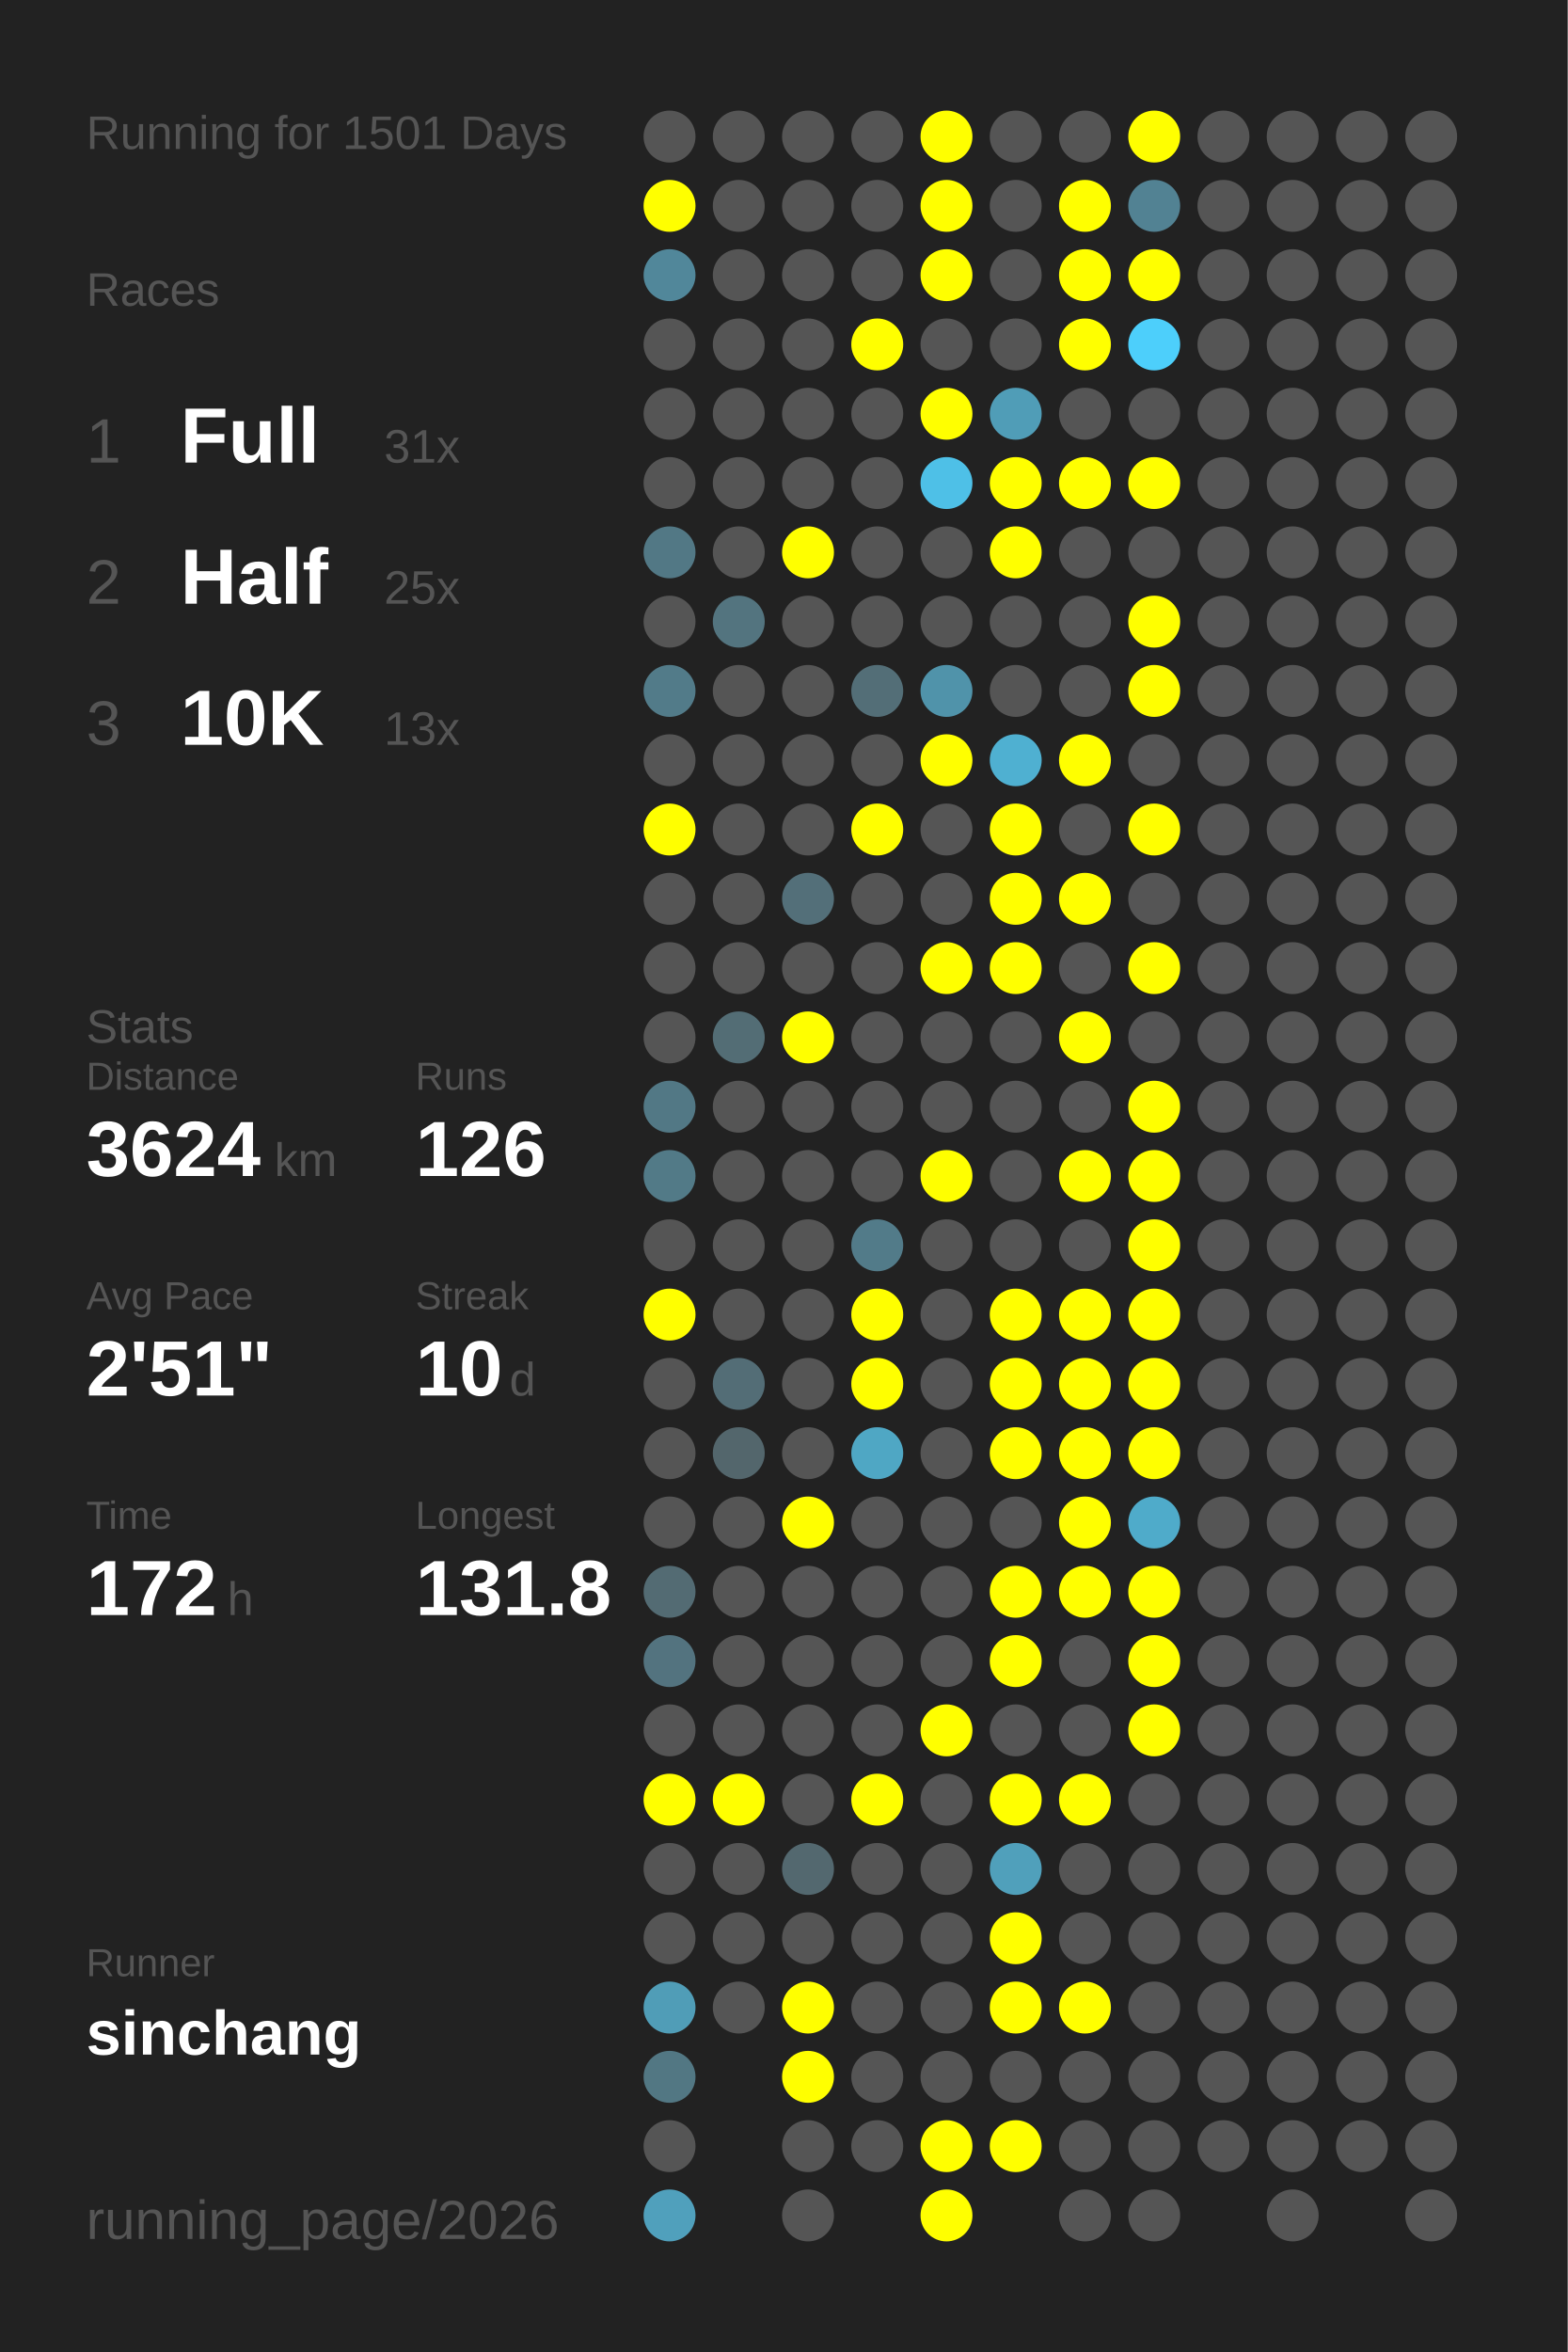
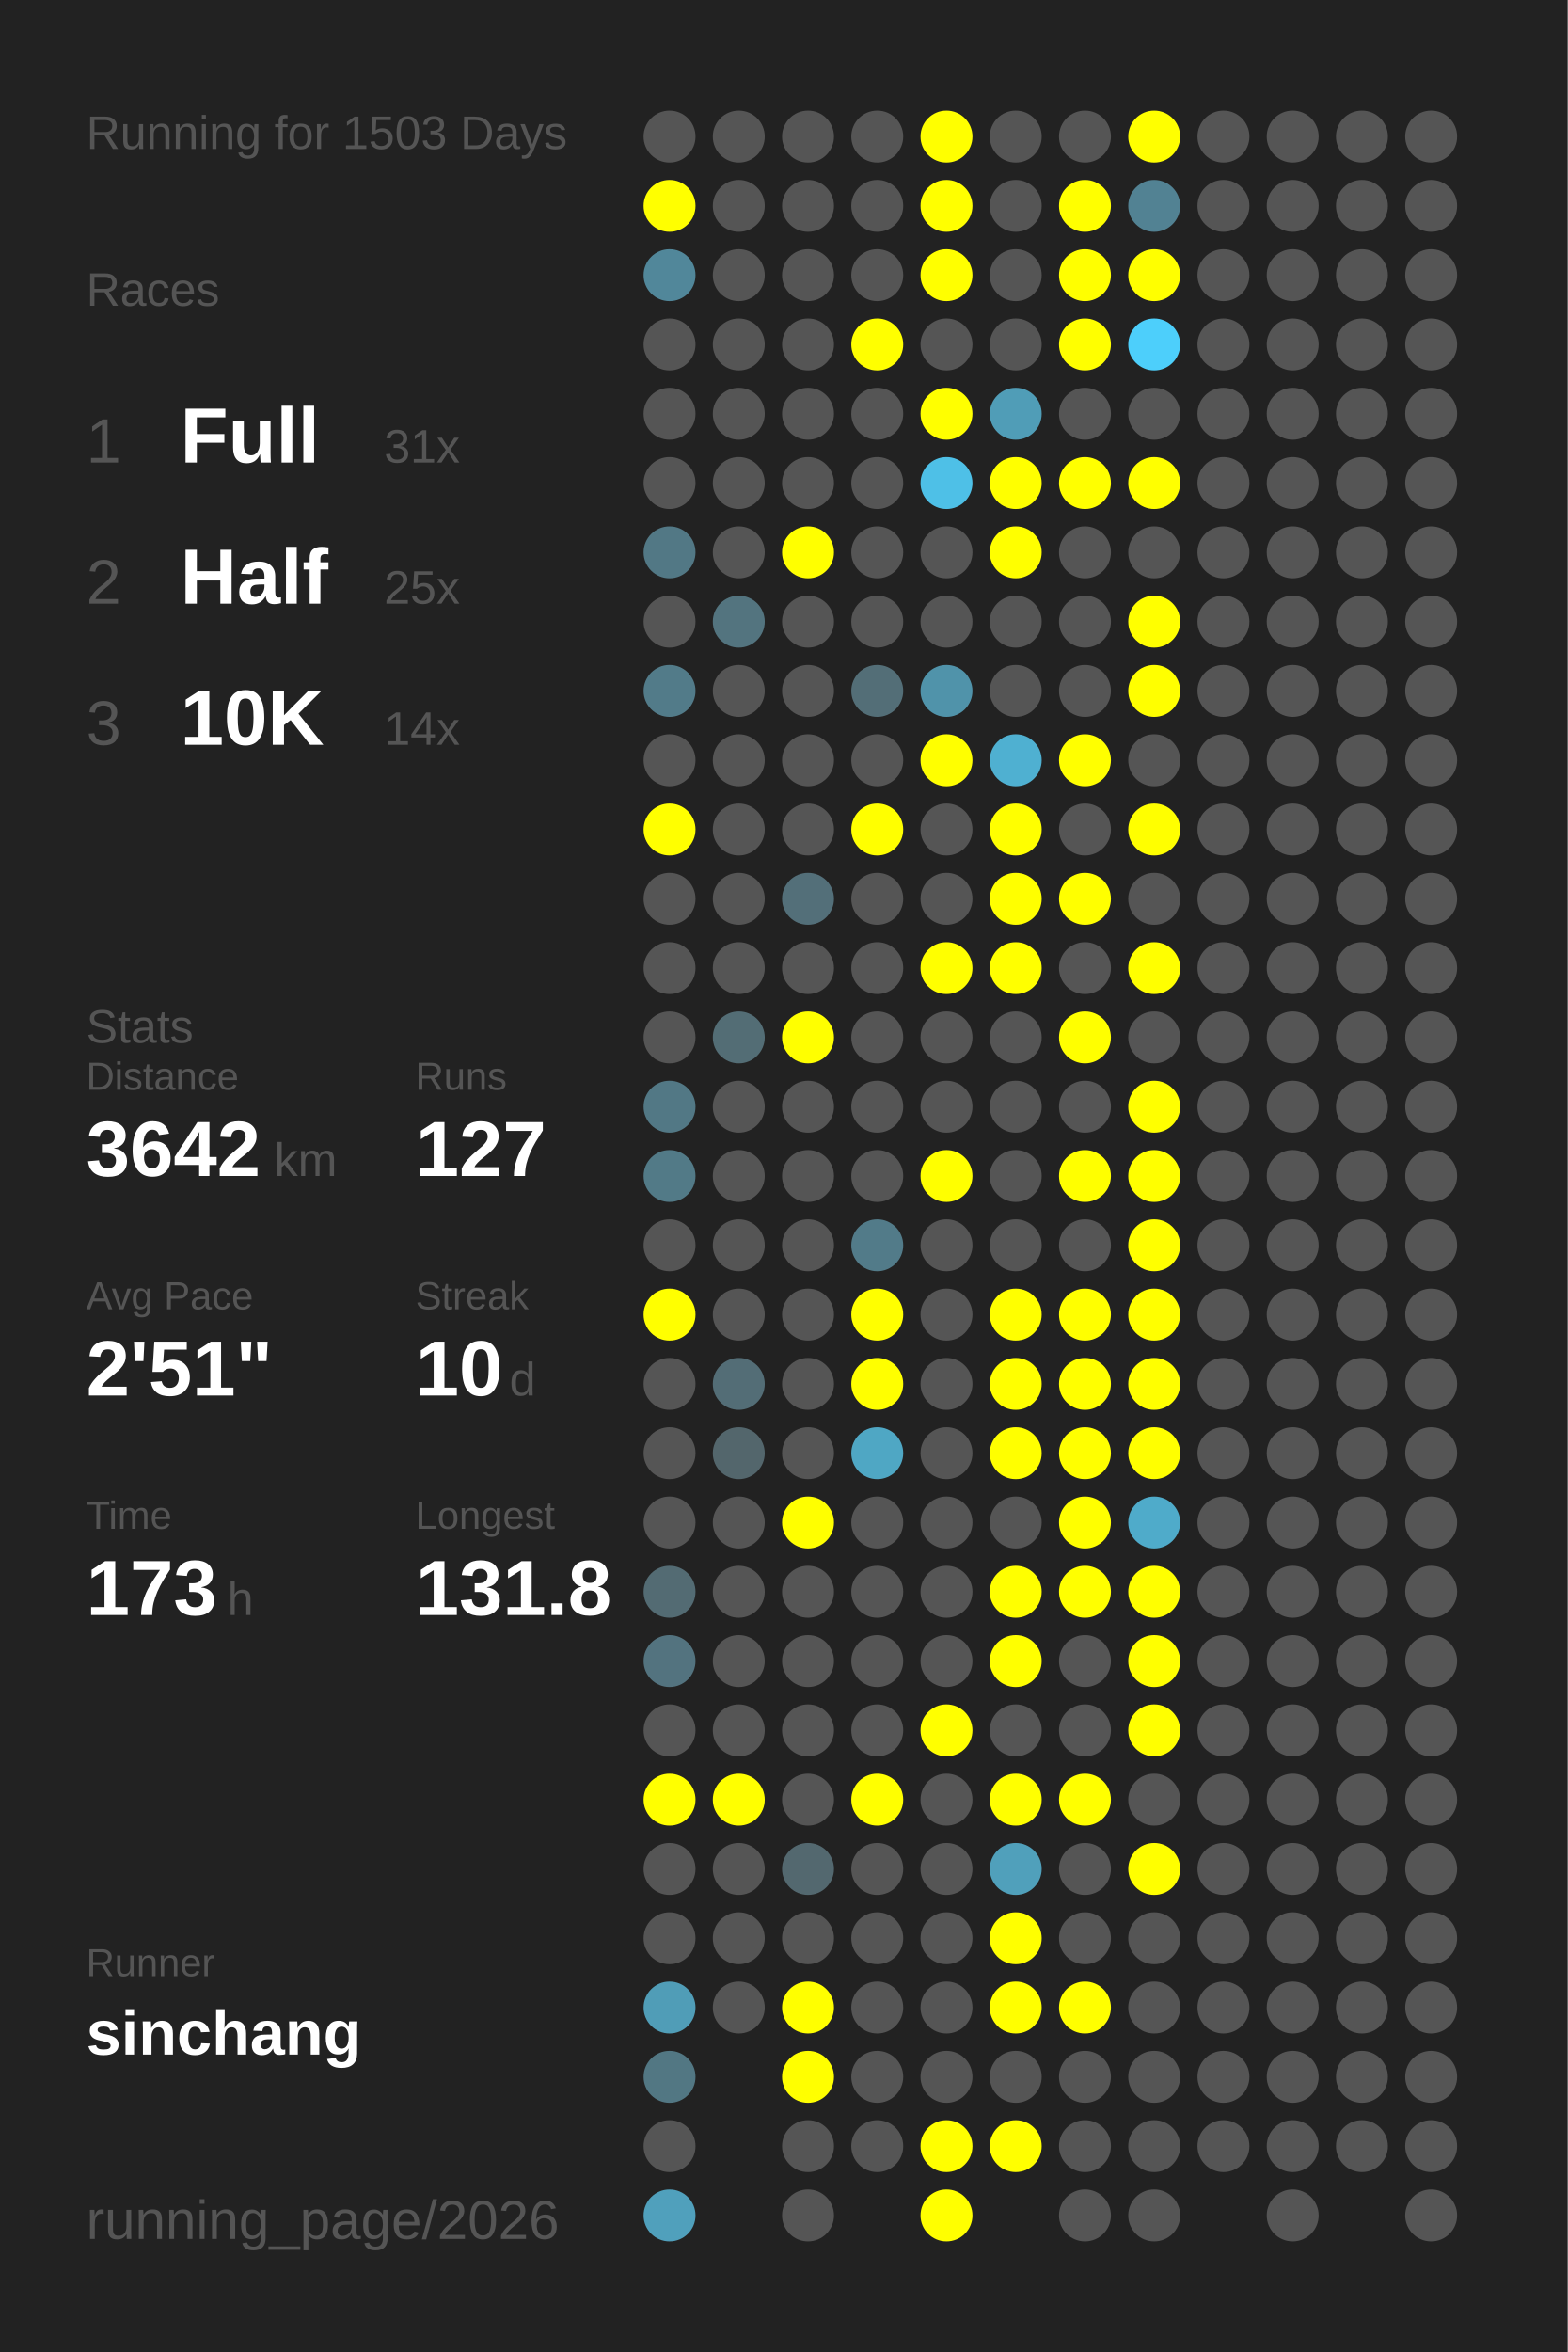
<svg xmlns="http://www.w3.org/2000/svg" baseProfile="full" height="300mm" version="1.1" viewBox="0,0,200,300" width="200mm">
  <defs />
  <rect fill="#222222" height="300" width="200" x="0" y="0" />
-   <text fill="#555555" style="font-size:6px; font-family:Arial;" x="11" y="19">Running for 1501 Days</text>
+   <text fill="#555555" style="font-size:6px; font-family:Arial;" x="11" y="19">Running for 1503 Days</text>
  <text fill="#555555" style="font-size:6px; font-family:Arial;" x="11" y="39">Races</text>
  <text fill="#555555" style="font-size:8px; font-family:Arial;" x="11" y="59">1</text>
  <text fill="#FFFFFF" style="font-size:10px; font-family:Arial; font-weight:bold;" x="23" y="59">Full</text>
  <text fill="#555555" style="font-size:6px; font-family:Arial;" x="49" y="59">31x</text>
  <text fill="#555555" style="font-size:8px; font-family:Arial;" x="11" y="77">2</text>
  <text fill="#FFFFFF" style="font-size:10px; font-family:Arial; font-weight:bold;" x="23" y="77">Half</text>
  <text fill="#555555" style="font-size:6px; font-family:Arial;" x="49" y="77">25x</text>
  <text fill="#555555" style="font-size:8px; font-family:Arial;" x="11" y="95">3</text>
  <text fill="#FFFFFF" style="font-size:10px; font-family:Arial; font-weight:bold;" x="23" y="95">10K</text>
-   <text fill="#555555" style="font-size:6px; font-family:Arial;" x="49" y="95">13x</text>
+   <text fill="#555555" style="font-size:6px; font-family:Arial;" x="49" y="95">14x</text>
  <text fill="#555555" style="font-size:6px; font-family:Arial;" x="11" y="133">Stats</text>
  <text fill="#555555" style="font-size:5px; font-family:Arial;" x="11" y="139">Distance</text>
-   <text fill="#FFFFFF" style="font-size:10px; font-family:Arial; font-weight:bold;" x="11" y="150">3624</text>
+   <text fill="#FFFFFF" style="font-size:10px; font-family:Arial; font-weight:bold;" x="11" y="150">3642</text>
  <text fill="#555555" style="font-size:6px; font-family:Arial;" x="35" y="150">km</text>
  <text fill="#555555" style="font-size:5px; font-family:Arial;" x="53" y="139">Runs</text>
-   <text fill="#FFFFFF" style="font-size:10px; font-family:Arial; font-weight:bold;" x="53" y="150">126</text>
+   <text fill="#FFFFFF" style="font-size:10px; font-family:Arial; font-weight:bold;" x="53" y="150">127</text>
  <text fill="#555555" style="font-size:5px; font-family:Arial;" x="11" y="167">Avg Pace</text>
  <text fill="#FFFFFF" style="font-size:10px; font-family:Arial; font-weight:bold;" x="11" y="178">2'51"</text>
  <text fill="#555555" style="font-size:5px; font-family:Arial;" x="53" y="167">Streak</text>
  <text fill="#FFFFFF" style="font-size:10px; font-family:Arial; font-weight:bold;" x="53" y="178">10</text>
  <text fill="#555555" style="font-size:6px; font-family:Arial;" x="65" y="178">d</text>
  <text fill="#555555" style="font-size:5px; font-family:Arial;" x="11" y="195">Time</text>
-   <text fill="#FFFFFF" style="font-size:10px; font-family:Arial; font-weight:bold;" x="11" y="206">172</text>
+   <text fill="#FFFFFF" style="font-size:10px; font-family:Arial; font-weight:bold;" x="11" y="206">173</text>
  <text fill="#555555" style="font-size:6px; font-family:Arial;" x="29" y="206">h</text>
  <text fill="#555555" style="font-size:5px; font-family:Arial;" x="53" y="195">Longest</text>
  <text fill="#FFFFFF" style="font-size:10px; font-family:Arial; font-weight:bold;" x="53" y="206">131.8</text>
  <text fill="#555555" style="font-size:5px; font-family:Arial;" x="11" y="252.065">Runner</text>
  <text fill="#FFFFFF" style="font-size:8px; font-family:Arial; font-weight:bold;" x="11" y="262.065">sinchang</text>
  <text fill="#555555" style="font-size:7px; font-family:Arial;" x="11" y="285.581">running_page/2026</text>
  <circle cx="85.417" cy="17.419" fill="#555555" r="3.312" />
  <circle cx="85.417" cy="26.258" fill="#FFFF00" r="3.312" />
  <circle cx="85.417" cy="35.097" fill="#51879a" r="3.312" />
  <circle cx="85.417" cy="43.935" fill="#555555" r="3.312" />
  <circle cx="85.417" cy="52.774" fill="#555555" r="3.312" />
  <circle cx="85.417" cy="61.613" fill="#555555" r="3.312" />
  <circle cx="85.417" cy="70.452" fill="#527885" r="3.312" />
  <circle cx="85.417" cy="79.29" fill="#555555" r="3.312" />
  <circle cx="85.417" cy="88.129" fill="#527b89" r="3.312" />
  <circle cx="85.417" cy="96.968" fill="#555555" r="3.312" />
  <circle cx="85.417" cy="105.806" fill="#FFFF00" r="3.312" />
  <circle cx="85.417" cy="114.645" fill="#555555" r="3.312" />
  <circle cx="85.417" cy="123.484" fill="#555555" r="3.312" />
  <circle cx="85.417" cy="132.323" fill="#555555" r="3.312" />
  <circle cx="85.417" cy="141.161" fill="#527885" r="3.312" />
  <circle cx="85.417" cy="150" fill="#527a87" r="3.312" />
  <circle cx="85.417" cy="158.839" fill="#555555" r="3.312" />
  <circle cx="85.417" cy="167.677" fill="#FFFF00" r="3.312" />
  <circle cx="85.417" cy="176.516" fill="#555555" r="3.312" />
  <circle cx="85.417" cy="185.355" fill="#555555" r="3.312" />
  <circle cx="85.417" cy="194.194" fill="#555555" r="3.312" />
  <circle cx="85.417" cy="203.032" fill="#536b73" r="3.312" />
  <circle cx="85.417" cy="211.871" fill="#53737f" r="3.312" />
  <circle cx="85.417" cy="220.71" fill="#555555" r="3.312" />
  <circle cx="85.417" cy="229.548" fill="#FFFF00" r="3.312" />
  <circle cx="85.417" cy="238.387" fill="#555555" r="3.312" />
  <circle cx="85.417" cy="247.226" fill="#555555" r="3.312" />
  <circle cx="85.417" cy="256.065" fill="#509db7" r="3.312" />
  <circle cx="85.417" cy="264.903" fill="#527783" r="3.312" />
  <circle cx="85.417" cy="273.742" fill="#555555" r="3.312" />
  <circle cx="85.417" cy="282.581" fill="#50a0bc" r="3.312" />
  <circle cx="94.25" cy="17.419" fill="#555555" r="3.312" />
  <circle cx="94.25" cy="26.258" fill="#555555" r="3.312" />
  <circle cx="94.25" cy="35.097" fill="#555555" r="3.312" />
  <circle cx="94.25" cy="43.935" fill="#555555" r="3.312" />
  <circle cx="94.25" cy="52.774" fill="#555555" r="3.312" />
  <circle cx="94.25" cy="61.613" fill="#555555" r="3.312" />
  <circle cx="94.25" cy="70.452" fill="#555555" r="3.312" />
  <circle cx="94.25" cy="79.29" fill="#53747f" r="3.312" />
  <circle cx="94.25" cy="88.129" fill="#555555" r="3.312" />
  <circle cx="94.25" cy="96.968" fill="#555555" r="3.312" />
  <circle cx="94.25" cy="105.806" fill="#555555" r="3.312" />
  <circle cx="94.25" cy="114.645" fill="#555555" r="3.312" />
  <circle cx="94.25" cy="123.484" fill="#555555" r="3.312" />
  <circle cx="94.25" cy="132.323" fill="#536d75" r="3.312" />
  <circle cx="94.25" cy="141.161" fill="#555555" r="3.312" />
  <circle cx="94.25" cy="150" fill="#555555" r="3.312" />
  <circle cx="94.25" cy="158.839" fill="#555555" r="3.312" />
  <circle cx="94.25" cy="167.677" fill="#555555" r="3.312" />
  <circle cx="94.25" cy="176.516" fill="#536d76" r="3.312" />
  <circle cx="94.25" cy="185.355" fill="#53666c" r="3.312" />
  <circle cx="94.25" cy="194.194" fill="#555555" r="3.312" />
  <circle cx="94.25" cy="203.032" fill="#555555" r="3.312" />
  <circle cx="94.25" cy="211.871" fill="#555555" r="3.312" />
  <circle cx="94.25" cy="220.71" fill="#555555" r="3.312" />
  <circle cx="94.25" cy="229.548" fill="#FFFF00" r="3.312" />
  <circle cx="94.25" cy="238.387" fill="#555555" r="3.312" />
  <circle cx="94.25" cy="247.226" fill="#555555" r="3.312" />
  <circle cx="94.25" cy="256.065" fill="#555555" r="3.312" />
  <circle cx="103.083" cy="17.419" fill="#555555" r="3.312" />
  <circle cx="103.083" cy="26.258" fill="#555555" r="3.312" />
  <circle cx="103.083" cy="35.097" fill="#555555" r="3.312" />
  <circle cx="103.083" cy="43.935" fill="#555555" r="3.312" />
  <circle cx="103.083" cy="52.774" fill="#555555" r="3.312" />
  <circle cx="103.083" cy="61.613" fill="#555555" r="3.312" />
  <circle cx="103.083" cy="70.452" fill="#FFFF00" r="3.312" />
  <circle cx="103.083" cy="79.29" fill="#555555" r="3.312" />
  <circle cx="103.083" cy="88.129" fill="#555555" r="3.312" />
  <circle cx="103.083" cy="96.968" fill="#555555" r="3.312" />
  <circle cx="103.083" cy="105.806" fill="#555555" r="3.312" />
  <circle cx="103.083" cy="114.645" fill="#536f79" r="3.312" />
  <circle cx="103.083" cy="123.484" fill="#555555" r="3.312" />
  <circle cx="103.083" cy="132.323" fill="#FFFF00" r="3.312" />
  <circle cx="103.083" cy="141.161" fill="#555555" r="3.312" />
  <circle cx="103.083" cy="150" fill="#555555" r="3.312" />
  <circle cx="103.083" cy="158.839" fill="#555555" r="3.312" />
  <circle cx="103.083" cy="167.677" fill="#555555" r="3.312" />
  <circle cx="103.083" cy="176.516" fill="#555555" r="3.312" />
  <circle cx="103.083" cy="185.355" fill="#555555" r="3.312" />
  <circle cx="103.083" cy="194.194" fill="#FFFF00" r="3.312" />
  <circle cx="103.083" cy="203.032" fill="#555555" r="3.312" />
  <circle cx="103.083" cy="211.871" fill="#555555" r="3.312" />
  <circle cx="103.083" cy="220.71" fill="#555555" r="3.312" />
  <circle cx="103.083" cy="229.548" fill="#555555" r="3.312" />
  <circle cx="103.083" cy="238.387" fill="#53686f" r="3.312" />
  <circle cx="103.083" cy="247.226" fill="#555555" r="3.312" />
  <circle cx="103.083" cy="256.065" fill="#FFFF00" r="3.312" />
  <circle cx="103.083" cy="264.903" fill="#FFFF00" r="3.312" />
  <circle cx="103.083" cy="273.742" fill="#555555" r="3.312" />
  <circle cx="103.083" cy="282.581" fill="#555555" r="3.312" />
  <circle cx="111.917" cy="17.419" fill="#555555" r="3.312" />
  <circle cx="111.917" cy="26.258" fill="#555555" r="3.312" />
  <circle cx="111.917" cy="35.097" fill="#555555" r="3.312" />
  <circle cx="111.917" cy="43.935" fill="#FFFF00" r="3.312" />
  <circle cx="111.917" cy="52.774" fill="#555555" r="3.312" />
  <circle cx="111.917" cy="61.613" fill="#555555" r="3.312" />
  <circle cx="111.917" cy="70.452" fill="#555555" r="3.312" />
  <circle cx="111.917" cy="79.29" fill="#555555" r="3.312" />
  <circle cx="111.917" cy="88.129" fill="#536e77" r="3.312" />
  <circle cx="111.917" cy="96.968" fill="#555555" r="3.312" />
  <circle cx="111.917" cy="105.806" fill="#FFFF00" r="3.312" />
  <circle cx="111.917" cy="114.645" fill="#555555" r="3.312" />
  <circle cx="111.917" cy="123.484" fill="#555555" r="3.312" />
  <circle cx="111.917" cy="132.323" fill="#555555" r="3.312" />
  <circle cx="111.917" cy="141.161" fill="#555555" r="3.312" />
  <circle cx="111.917" cy="150" fill="#555555" r="3.312" />
  <circle cx="111.917" cy="158.839" fill="#527b89" r="3.312" />
  <circle cx="111.917" cy="167.677" fill="#FFFF00" r="3.312" />
  <circle cx="111.917" cy="176.516" fill="#FFFF00" r="3.312" />
  <circle cx="111.917" cy="185.355" fill="#4fa7c4" r="3.312" />
  <circle cx="111.917" cy="194.194" fill="#555555" r="3.312" />
  <circle cx="111.917" cy="203.032" fill="#555555" r="3.312" />
  <circle cx="111.917" cy="211.871" fill="#555555" r="3.312" />
  <circle cx="111.917" cy="220.71" fill="#555555" r="3.312" />
  <circle cx="111.917" cy="229.548" fill="#FFFF00" r="3.312" />
  <circle cx="111.917" cy="238.387" fill="#555555" r="3.312" />
  <circle cx="111.917" cy="247.226" fill="#555555" r="3.312" />
  <circle cx="111.917" cy="256.065" fill="#555555" r="3.312" />
  <circle cx="111.917" cy="264.903" fill="#555555" r="3.312" />
  <circle cx="111.917" cy="273.742" fill="#555555" r="3.312" />
  <circle cx="120.75" cy="17.419" fill="#FFFF00" r="3.312" />
  <circle cx="120.75" cy="26.258" fill="#FFFF00" r="3.312" />
  <circle cx="120.75" cy="35.097" fill="#FFFF00" r="3.312" />
  <circle cx="120.75" cy="43.935" fill="#555555" r="3.312" />
  <circle cx="120.75" cy="52.774" fill="#FFFF00" r="3.312" />
  <circle cx="120.75" cy="61.613" fill="#4ec0e7" r="3.312" />
  <circle cx="120.75" cy="70.452" fill="#555555" r="3.312" />
  <circle cx="120.75" cy="79.29" fill="#555555" r="3.312" />
  <circle cx="120.75" cy="88.129" fill="#5093aa" r="3.312" />
  <circle cx="120.75" cy="96.968" fill="#FFFF00" r="3.312" />
  <circle cx="120.75" cy="105.806" fill="#555555" r="3.312" />
  <circle cx="120.75" cy="114.645" fill="#555555" r="3.312" />
  <circle cx="120.75" cy="123.484" fill="#FFFF00" r="3.312" />
  <circle cx="120.75" cy="132.323" fill="#555555" r="3.312" />
  <circle cx="120.75" cy="141.161" fill="#555555" r="3.312" />
  <circle cx="120.75" cy="150" fill="#FFFF00" r="3.312" />
  <circle cx="120.75" cy="158.839" fill="#555555" r="3.312" />
  <circle cx="120.75" cy="167.677" fill="#555555" r="3.312" />
  <circle cx="120.75" cy="176.516" fill="#555555" r="3.312" />
  <circle cx="120.75" cy="185.355" fill="#555555" r="3.312" />
  <circle cx="120.75" cy="194.194" fill="#555555" r="3.312" />
  <circle cx="120.75" cy="203.032" fill="#555555" r="3.312" />
  <circle cx="120.75" cy="211.871" fill="#555555" r="3.312" />
  <circle cx="120.75" cy="220.71" fill="#FFFF00" r="3.312" />
  <circle cx="120.75" cy="229.548" fill="#555555" r="3.312" />
  <circle cx="120.75" cy="238.387" fill="#555555" r="3.312" />
  <circle cx="120.75" cy="247.226" fill="#555555" r="3.312" />
  <circle cx="120.75" cy="256.065" fill="#555555" r="3.312" />
  <circle cx="120.75" cy="264.903" fill="#555555" r="3.312" />
  <circle cx="120.75" cy="273.742" fill="#FFFF00" r="3.312" />
  <circle cx="120.75" cy="282.581" fill="#FFFF00" r="3.312" />
  <circle cx="129.583" cy="17.419" fill="#555555" r="3.312" />
  <circle cx="129.583" cy="26.258" fill="#555555" r="3.312" />
  <circle cx="129.583" cy="35.097" fill="#555555" r="3.312" />
  <circle cx="129.583" cy="43.935" fill="#555555" r="3.312" />
  <circle cx="129.583" cy="52.774" fill="#509db7" r="3.312" />
  <circle cx="129.583" cy="61.613" fill="#FFFF00" r="3.312" />
  <circle cx="129.583" cy="70.452" fill="#FFFF00" r="3.312" />
  <circle cx="129.583" cy="79.29" fill="#555555" r="3.312" />
  <circle cx="129.583" cy="88.129" fill="#555555" r="3.312" />
  <circle cx="129.583" cy="96.968" fill="#4fb0d1" r="3.312" />
  <circle cx="129.583" cy="105.806" fill="#FFFF00" r="3.312" />
  <circle cx="129.583" cy="114.645" fill="#FFFF00" r="3.312" />
  <circle cx="129.583" cy="123.484" fill="#FFFF00" r="3.312" />
  <circle cx="129.583" cy="132.323" fill="#555555" r="3.312" />
  <circle cx="129.583" cy="141.161" fill="#555555" r="3.312" />
  <circle cx="129.583" cy="150" fill="#555555" r="3.312" />
  <circle cx="129.583" cy="158.839" fill="#555555" r="3.312" />
  <circle cx="129.583" cy="167.677" fill="#FFFF00" r="3.312" />
  <circle cx="129.583" cy="176.516" fill="#FFFF00" r="3.312" />
  <circle cx="129.583" cy="185.355" fill="#FFFF00" r="3.312" />
  <circle cx="129.583" cy="194.194" fill="#555555" r="3.312" />
  <circle cx="129.583" cy="203.032" fill="#FFFF00" r="3.312" />
  <circle cx="129.583" cy="211.871" fill="#FFFF00" r="3.312" />
  <circle cx="129.583" cy="220.71" fill="#555555" r="3.312" />
  <circle cx="129.583" cy="229.548" fill="#FFFF00" r="3.312" />
  <circle cx="129.583" cy="238.387" fill="#50a0bb" r="3.312" />
  <circle cx="129.583" cy="247.226" fill="#FFFF00" r="3.312" />
  <circle cx="129.583" cy="256.065" fill="#FFFF00" r="3.312" />
  <circle cx="129.583" cy="264.903" fill="#555555" r="3.312" />
  <circle cx="129.583" cy="273.742" fill="#FFFF00" r="3.312" />
  <circle cx="138.417" cy="17.419" fill="#555555" r="3.312" />
  <circle cx="138.417" cy="26.258" fill="#FFFF00" r="3.312" />
  <circle cx="138.417" cy="35.097" fill="#FFFF00" r="3.312" />
  <circle cx="138.417" cy="43.935" fill="#FFFF00" r="3.312" />
  <circle cx="138.417" cy="52.774" fill="#555555" r="3.312" />
  <circle cx="138.417" cy="61.613" fill="#FFFF00" r="3.312" />
  <circle cx="138.417" cy="70.452" fill="#555555" r="3.312" />
  <circle cx="138.417" cy="79.29" fill="#555555" r="3.312" />
  <circle cx="138.417" cy="88.129" fill="#555555" r="3.312" />
  <circle cx="138.417" cy="96.968" fill="#FFFF00" r="3.312" />
  <circle cx="138.417" cy="105.806" fill="#555555" r="3.312" />
  <circle cx="138.417" cy="114.645" fill="#FFFF00" r="3.312" />
  <circle cx="138.417" cy="123.484" fill="#555555" r="3.312" />
  <circle cx="138.417" cy="132.323" fill="#FFFF00" r="3.312" />
  <circle cx="138.417" cy="141.161" fill="#555555" r="3.312" />
  <circle cx="138.417" cy="150" fill="#FFFF00" r="3.312" />
  <circle cx="138.417" cy="158.839" fill="#555555" r="3.312" />
  <circle cx="138.417" cy="167.677" fill="#FFFF00" r="3.312" />
  <circle cx="138.417" cy="176.516" fill="#FFFF00" r="3.312" />
  <circle cx="138.417" cy="185.355" fill="#FFFF00" r="3.312" />
  <circle cx="138.417" cy="194.194" fill="#FFFF00" r="3.312" />
  <circle cx="138.417" cy="203.032" fill="#FFFF00" r="3.312" />
  <circle cx="138.417" cy="211.871" fill="#555555" r="3.312" />
  <circle cx="138.417" cy="220.71" fill="#555555" r="3.312" />
  <circle cx="138.417" cy="229.548" fill="#FFFF00" r="3.312" />
  <circle cx="138.417" cy="238.387" fill="#555555" r="3.312" />
  <circle cx="138.417" cy="247.226" fill="#555555" r="3.312" />
  <circle cx="138.417" cy="256.065" fill="#FFFF00" r="3.312" />
  <circle cx="138.417" cy="264.903" fill="#555555" r="3.312" />
  <circle cx="138.417" cy="273.742" fill="#555555" r="3.312" />
  <circle cx="138.417" cy="282.581" fill="#555555" r="3.312" />
  <circle cx="147.25" cy="17.419" fill="#FFFF00" r="3.312" />
  <circle cx="147.25" cy="26.258" fill="#528293" r="3.312" />
  <circle cx="147.25" cy="35.097" fill="#FFFF00" r="3.312" />
  <circle cx="147.25" cy="43.935" fill="#4dcffb" r="3.312" />
  <circle cx="147.25" cy="52.774" fill="#555555" r="3.312" />
  <circle cx="147.25" cy="61.613" fill="#FFFF00" r="3.312" />
  <circle cx="147.25" cy="70.452" fill="#555555" r="3.312" />
  <circle cx="147.25" cy="79.29" fill="#FFFF00" r="3.312" />
  <circle cx="147.25" cy="88.129" fill="#FFFF00" r="3.312" />
  <circle cx="147.25" cy="96.968" fill="#555555" r="3.312" />
  <circle cx="147.25" cy="105.806" fill="#FFFF00" r="3.312" />
  <circle cx="147.25" cy="114.645" fill="#555555" r="3.312" />
  <circle cx="147.25" cy="123.484" fill="#FFFF00" r="3.312" />
  <circle cx="147.25" cy="132.323" fill="#555555" r="3.312" />
  <circle cx="147.25" cy="141.161" fill="#FFFF00" r="3.312" />
  <circle cx="147.25" cy="150" fill="#FFFF00" r="3.312" />
  <circle cx="147.25" cy="158.839" fill="#FFFF00" r="3.312" />
  <circle cx="147.25" cy="167.677" fill="#FFFF00" r="3.312" />
  <circle cx="147.25" cy="176.516" fill="#FFFF00" r="3.312" />
  <circle cx="147.25" cy="185.355" fill="#FFFF00" r="3.312" />
  <circle cx="147.25" cy="194.194" fill="#4fabca" r="3.312" />
  <circle cx="147.25" cy="203.032" fill="#FFFF00" r="3.312" />
  <circle cx="147.25" cy="211.871" fill="#FFFF00" r="3.312" />
  <circle cx="147.25" cy="220.71" fill="#FFFF00" r="3.312" />
  <circle cx="147.25" cy="229.548" fill="#555555" r="3.312" />
-   <circle cx="147.25" cy="238.387" fill="#555555" r="3.312" />
+   <circle cx="147.25" cy="238.387" fill="#FFFF00" r="3.312" />
  <circle cx="147.25" cy="247.226" fill="#555555" r="3.312" />
  <circle cx="147.25" cy="256.065" fill="#555555" r="3.312" />
  <circle cx="147.25" cy="264.903" fill="#555555" r="3.312" />
  <circle cx="147.25" cy="273.742" fill="#555555" r="3.312" />
  <circle cx="147.25" cy="282.581" fill="#555555" r="3.312" />
  <circle cx="156.083" cy="17.419" fill="#555555" r="3.312" />
  <circle cx="156.083" cy="26.258" fill="#555555" r="3.312" />
  <circle cx="156.083" cy="35.097" fill="#555555" r="3.312" />
  <circle cx="156.083" cy="43.935" fill="#555555" r="3.312" />
  <circle cx="156.083" cy="52.774" fill="#555555" r="3.312" />
  <circle cx="156.083" cy="61.613" fill="#555555" r="3.312" />
  <circle cx="156.083" cy="70.452" fill="#555555" r="3.312" />
  <circle cx="156.083" cy="79.29" fill="#555555" r="3.312" />
  <circle cx="156.083" cy="88.129" fill="#555555" r="3.312" />
  <circle cx="156.083" cy="96.968" fill="#555555" r="3.312" />
  <circle cx="156.083" cy="105.806" fill="#555555" r="3.312" />
  <circle cx="156.083" cy="114.645" fill="#555555" r="3.312" />
  <circle cx="156.083" cy="123.484" fill="#555555" r="3.312" />
  <circle cx="156.083" cy="132.323" fill="#555555" r="3.312" />
  <circle cx="156.083" cy="141.161" fill="#555555" r="3.312" />
  <circle cx="156.083" cy="150" fill="#555555" r="3.312" />
  <circle cx="156.083" cy="158.839" fill="#555555" r="3.312" />
  <circle cx="156.083" cy="167.677" fill="#555555" r="3.312" />
  <circle cx="156.083" cy="176.516" fill="#555555" r="3.312" />
  <circle cx="156.083" cy="185.355" fill="#555555" r="3.312" />
  <circle cx="156.083" cy="194.194" fill="#555555" r="3.312" />
  <circle cx="156.083" cy="203.032" fill="#555555" r="3.312" />
  <circle cx="156.083" cy="211.871" fill="#555555" r="3.312" />
  <circle cx="156.083" cy="220.71" fill="#555555" r="3.312" />
  <circle cx="156.083" cy="229.548" fill="#555555" r="3.312" />
  <circle cx="156.083" cy="238.387" fill="#555555" r="3.312" />
  <circle cx="156.083" cy="247.226" fill="#555555" r="3.312" />
  <circle cx="156.083" cy="256.065" fill="#555555" r="3.312" />
  <circle cx="156.083" cy="264.903" fill="#555555" r="3.312" />
  <circle cx="156.083" cy="273.742" fill="#555555" r="3.312" />
  <circle cx="164.917" cy="17.419" fill="#555555" r="3.312" />
  <circle cx="164.917" cy="26.258" fill="#555555" r="3.312" />
  <circle cx="164.917" cy="35.097" fill="#555555" r="3.312" />
  <circle cx="164.917" cy="43.935" fill="#555555" r="3.312" />
  <circle cx="164.917" cy="52.774" fill="#555555" r="3.312" />
  <circle cx="164.917" cy="61.613" fill="#555555" r="3.312" />
  <circle cx="164.917" cy="70.452" fill="#555555" r="3.312" />
  <circle cx="164.917" cy="79.29" fill="#555555" r="3.312" />
  <circle cx="164.917" cy="88.129" fill="#555555" r="3.312" />
  <circle cx="164.917" cy="96.968" fill="#555555" r="3.312" />
  <circle cx="164.917" cy="105.806" fill="#555555" r="3.312" />
  <circle cx="164.917" cy="114.645" fill="#555555" r="3.312" />
  <circle cx="164.917" cy="123.484" fill="#555555" r="3.312" />
  <circle cx="164.917" cy="132.323" fill="#555555" r="3.312" />
  <circle cx="164.917" cy="141.161" fill="#555555" r="3.312" />
  <circle cx="164.917" cy="150" fill="#555555" r="3.312" />
  <circle cx="164.917" cy="158.839" fill="#555555" r="3.312" />
  <circle cx="164.917" cy="167.677" fill="#555555" r="3.312" />
  <circle cx="164.917" cy="176.516" fill="#555555" r="3.312" />
  <circle cx="164.917" cy="185.355" fill="#555555" r="3.312" />
  <circle cx="164.917" cy="194.194" fill="#555555" r="3.312" />
  <circle cx="164.917" cy="203.032" fill="#555555" r="3.312" />
  <circle cx="164.917" cy="211.871" fill="#555555" r="3.312" />
  <circle cx="164.917" cy="220.71" fill="#555555" r="3.312" />
  <circle cx="164.917" cy="229.548" fill="#555555" r="3.312" />
  <circle cx="164.917" cy="238.387" fill="#555555" r="3.312" />
  <circle cx="164.917" cy="247.226" fill="#555555" r="3.312" />
  <circle cx="164.917" cy="256.065" fill="#555555" r="3.312" />
  <circle cx="164.917" cy="264.903" fill="#555555" r="3.312" />
  <circle cx="164.917" cy="273.742" fill="#555555" r="3.312" />
  <circle cx="164.917" cy="282.581" fill="#555555" r="3.312" />
  <circle cx="173.75" cy="17.419" fill="#555555" r="3.312" />
  <circle cx="173.75" cy="26.258" fill="#555555" r="3.312" />
  <circle cx="173.75" cy="35.097" fill="#555555" r="3.312" />
  <circle cx="173.75" cy="43.935" fill="#555555" r="3.312" />
  <circle cx="173.75" cy="52.774" fill="#555555" r="3.312" />
  <circle cx="173.75" cy="61.613" fill="#555555" r="3.312" />
  <circle cx="173.75" cy="70.452" fill="#555555" r="3.312" />
  <circle cx="173.75" cy="79.29" fill="#555555" r="3.312" />
  <circle cx="173.75" cy="88.129" fill="#555555" r="3.312" />
  <circle cx="173.75" cy="96.968" fill="#555555" r="3.312" />
  <circle cx="173.75" cy="105.806" fill="#555555" r="3.312" />
  <circle cx="173.75" cy="114.645" fill="#555555" r="3.312" />
  <circle cx="173.75" cy="123.484" fill="#555555" r="3.312" />
  <circle cx="173.75" cy="132.323" fill="#555555" r="3.312" />
  <circle cx="173.75" cy="141.161" fill="#555555" r="3.312" />
  <circle cx="173.75" cy="150" fill="#555555" r="3.312" />
  <circle cx="173.75" cy="158.839" fill="#555555" r="3.312" />
  <circle cx="173.75" cy="167.677" fill="#555555" r="3.312" />
  <circle cx="173.75" cy="176.516" fill="#555555" r="3.312" />
  <circle cx="173.75" cy="185.355" fill="#555555" r="3.312" />
  <circle cx="173.75" cy="194.194" fill="#555555" r="3.312" />
  <circle cx="173.75" cy="203.032" fill="#555555" r="3.312" />
  <circle cx="173.75" cy="211.871" fill="#555555" r="3.312" />
  <circle cx="173.75" cy="220.71" fill="#555555" r="3.312" />
  <circle cx="173.75" cy="229.548" fill="#555555" r="3.312" />
  <circle cx="173.75" cy="238.387" fill="#555555" r="3.312" />
  <circle cx="173.75" cy="247.226" fill="#555555" r="3.312" />
  <circle cx="173.75" cy="256.065" fill="#555555" r="3.312" />
  <circle cx="173.75" cy="264.903" fill="#555555" r="3.312" />
  <circle cx="173.75" cy="273.742" fill="#555555" r="3.312" />
  <circle cx="182.583" cy="17.419" fill="#555555" r="3.312" />
  <circle cx="182.583" cy="26.258" fill="#555555" r="3.312" />
  <circle cx="182.583" cy="35.097" fill="#555555" r="3.312" />
  <circle cx="182.583" cy="43.935" fill="#555555" r="3.312" />
  <circle cx="182.583" cy="52.774" fill="#555555" r="3.312" />
  <circle cx="182.583" cy="61.613" fill="#555555" r="3.312" />
  <circle cx="182.583" cy="70.452" fill="#555555" r="3.312" />
  <circle cx="182.583" cy="79.29" fill="#555555" r="3.312" />
  <circle cx="182.583" cy="88.129" fill="#555555" r="3.312" />
  <circle cx="182.583" cy="96.968" fill="#555555" r="3.312" />
  <circle cx="182.583" cy="105.806" fill="#555555" r="3.312" />
  <circle cx="182.583" cy="114.645" fill="#555555" r="3.312" />
  <circle cx="182.583" cy="123.484" fill="#555555" r="3.312" />
  <circle cx="182.583" cy="132.323" fill="#555555" r="3.312" />
  <circle cx="182.583" cy="141.161" fill="#555555" r="3.312" />
  <circle cx="182.583" cy="150" fill="#555555" r="3.312" />
  <circle cx="182.583" cy="158.839" fill="#555555" r="3.312" />
  <circle cx="182.583" cy="167.677" fill="#555555" r="3.312" />
  <circle cx="182.583" cy="176.516" fill="#555555" r="3.312" />
  <circle cx="182.583" cy="185.355" fill="#555555" r="3.312" />
  <circle cx="182.583" cy="194.194" fill="#555555" r="3.312" />
  <circle cx="182.583" cy="203.032" fill="#555555" r="3.312" />
  <circle cx="182.583" cy="211.871" fill="#555555" r="3.312" />
  <circle cx="182.583" cy="220.71" fill="#555555" r="3.312" />
  <circle cx="182.583" cy="229.548" fill="#555555" r="3.312" />
  <circle cx="182.583" cy="238.387" fill="#555555" r="3.312" />
  <circle cx="182.583" cy="247.226" fill="#555555" r="3.312" />
  <circle cx="182.583" cy="256.065" fill="#555555" r="3.312" />
  <circle cx="182.583" cy="264.903" fill="#555555" r="3.312" />
  <circle cx="182.583" cy="273.742" fill="#555555" r="3.312" />
  <circle cx="182.583" cy="282.581" fill="#555555" r="3.312" />
</svg>
